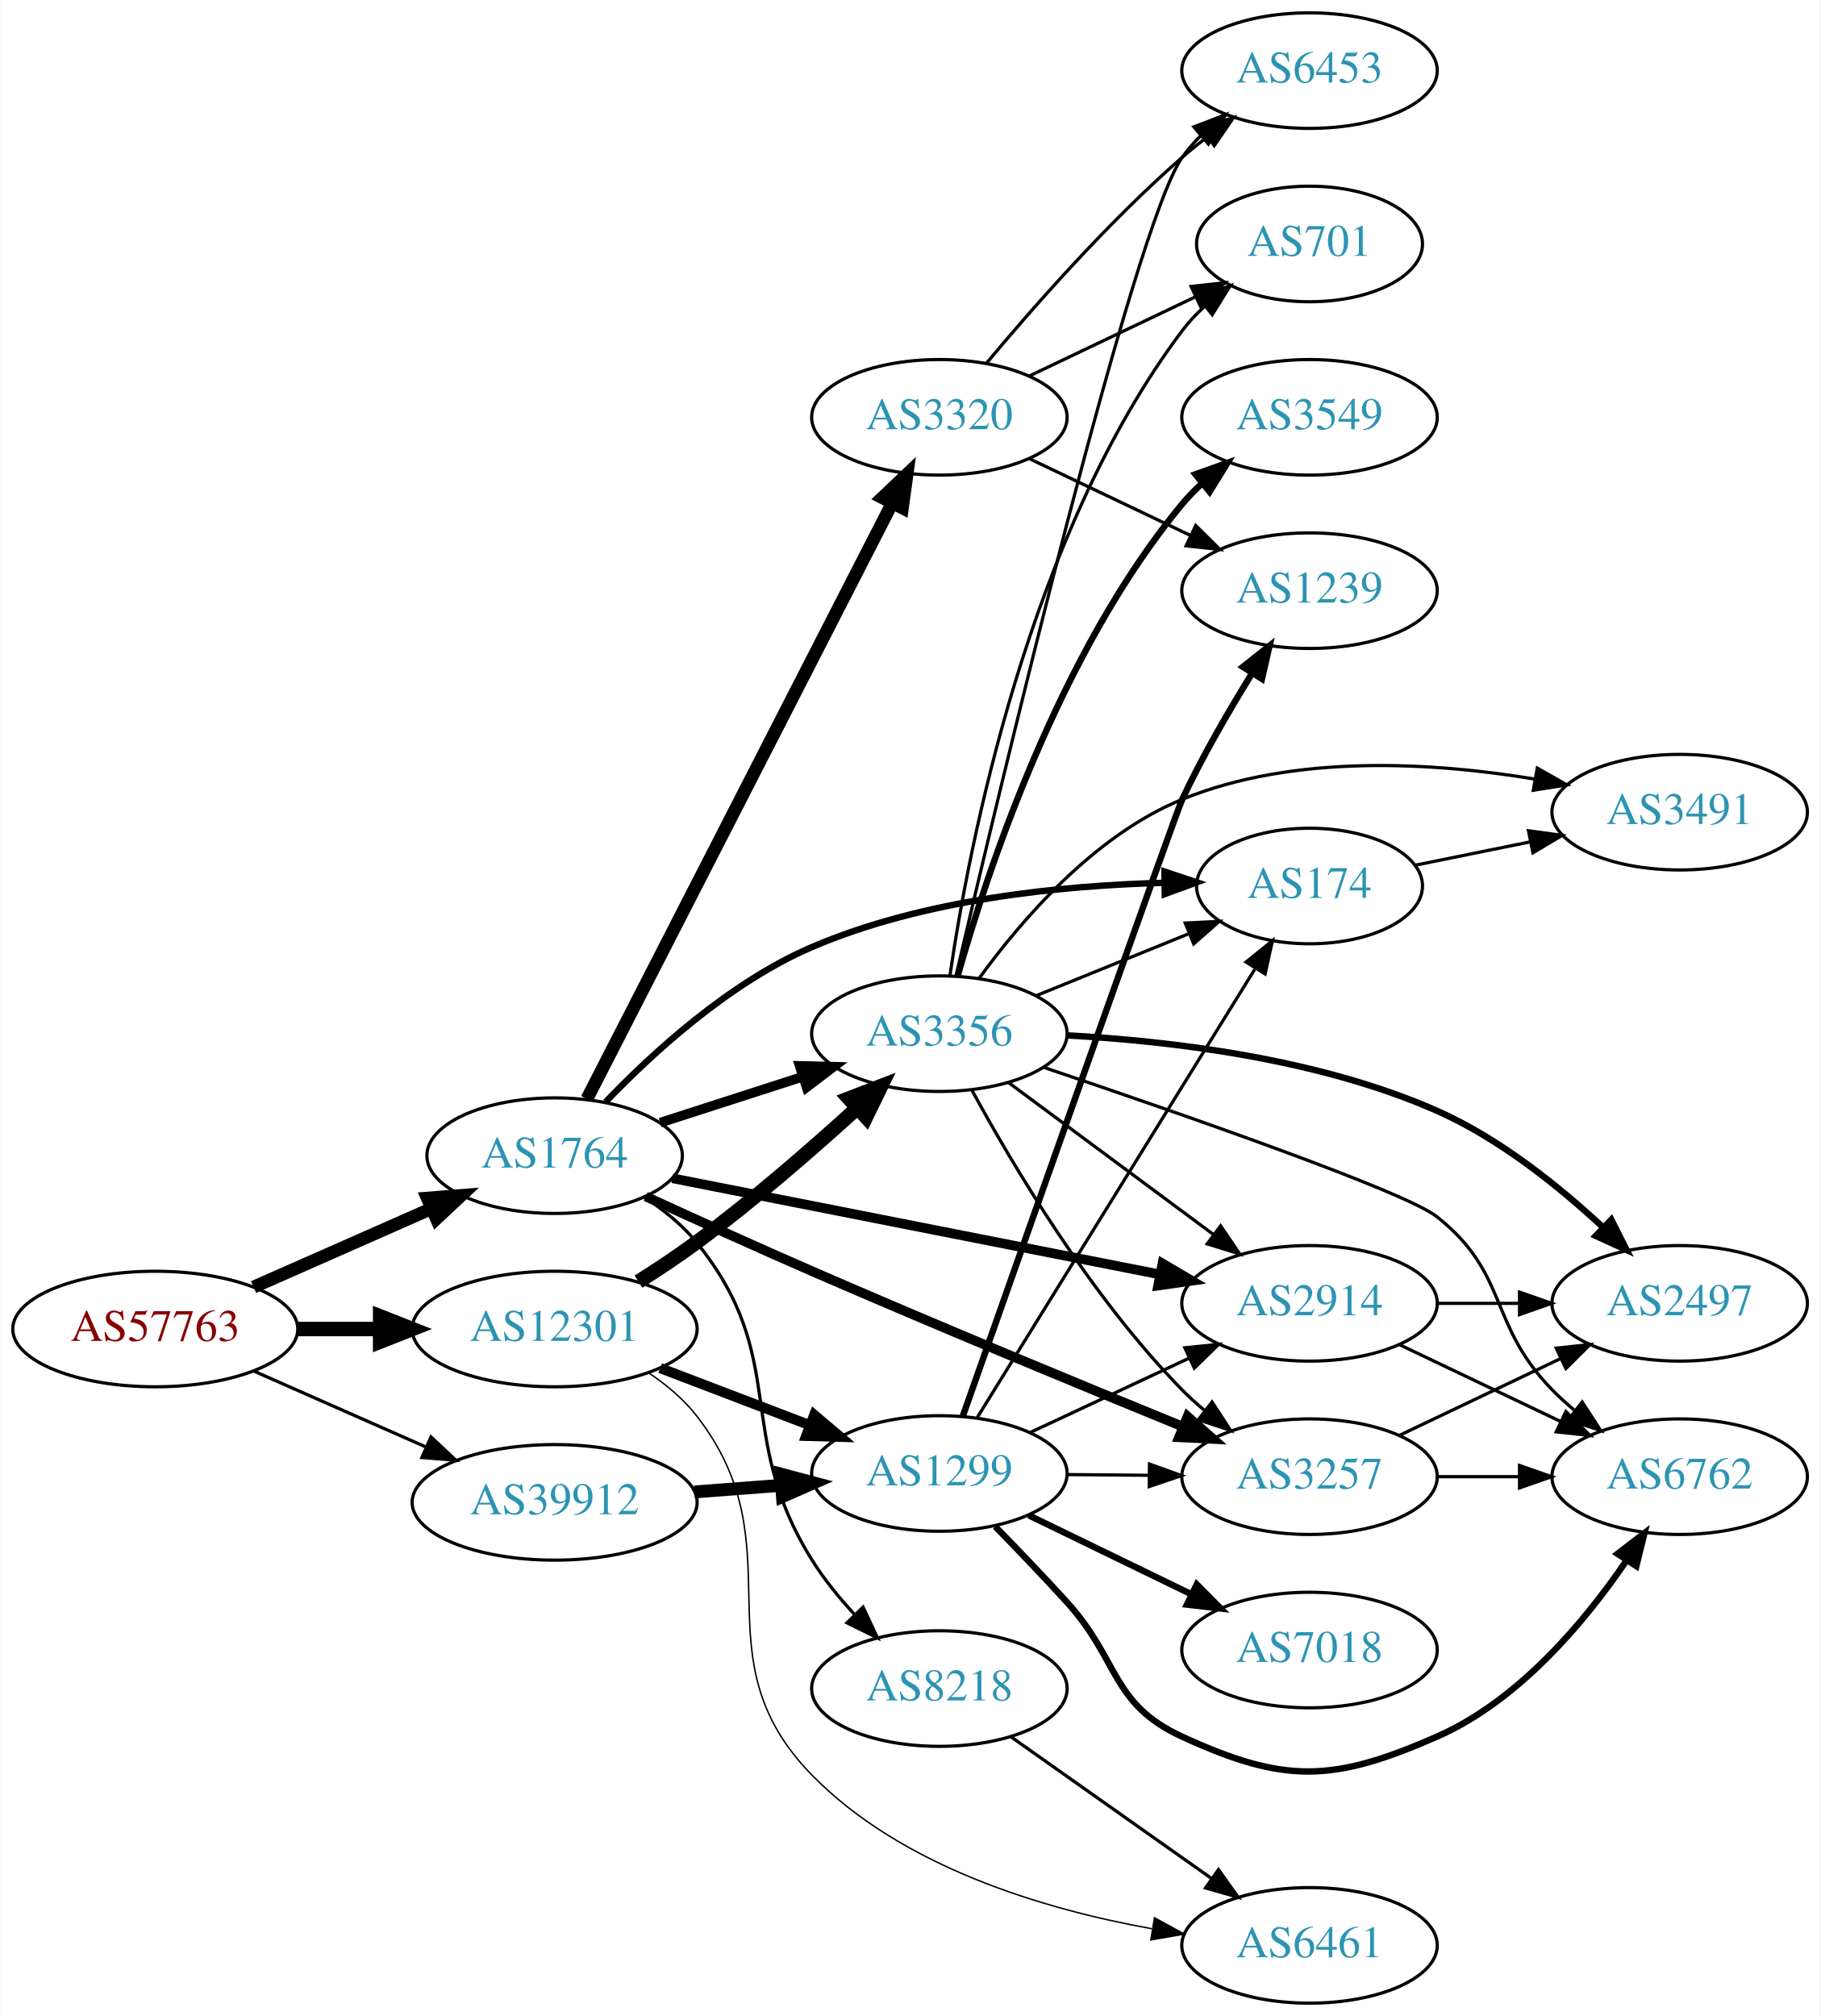
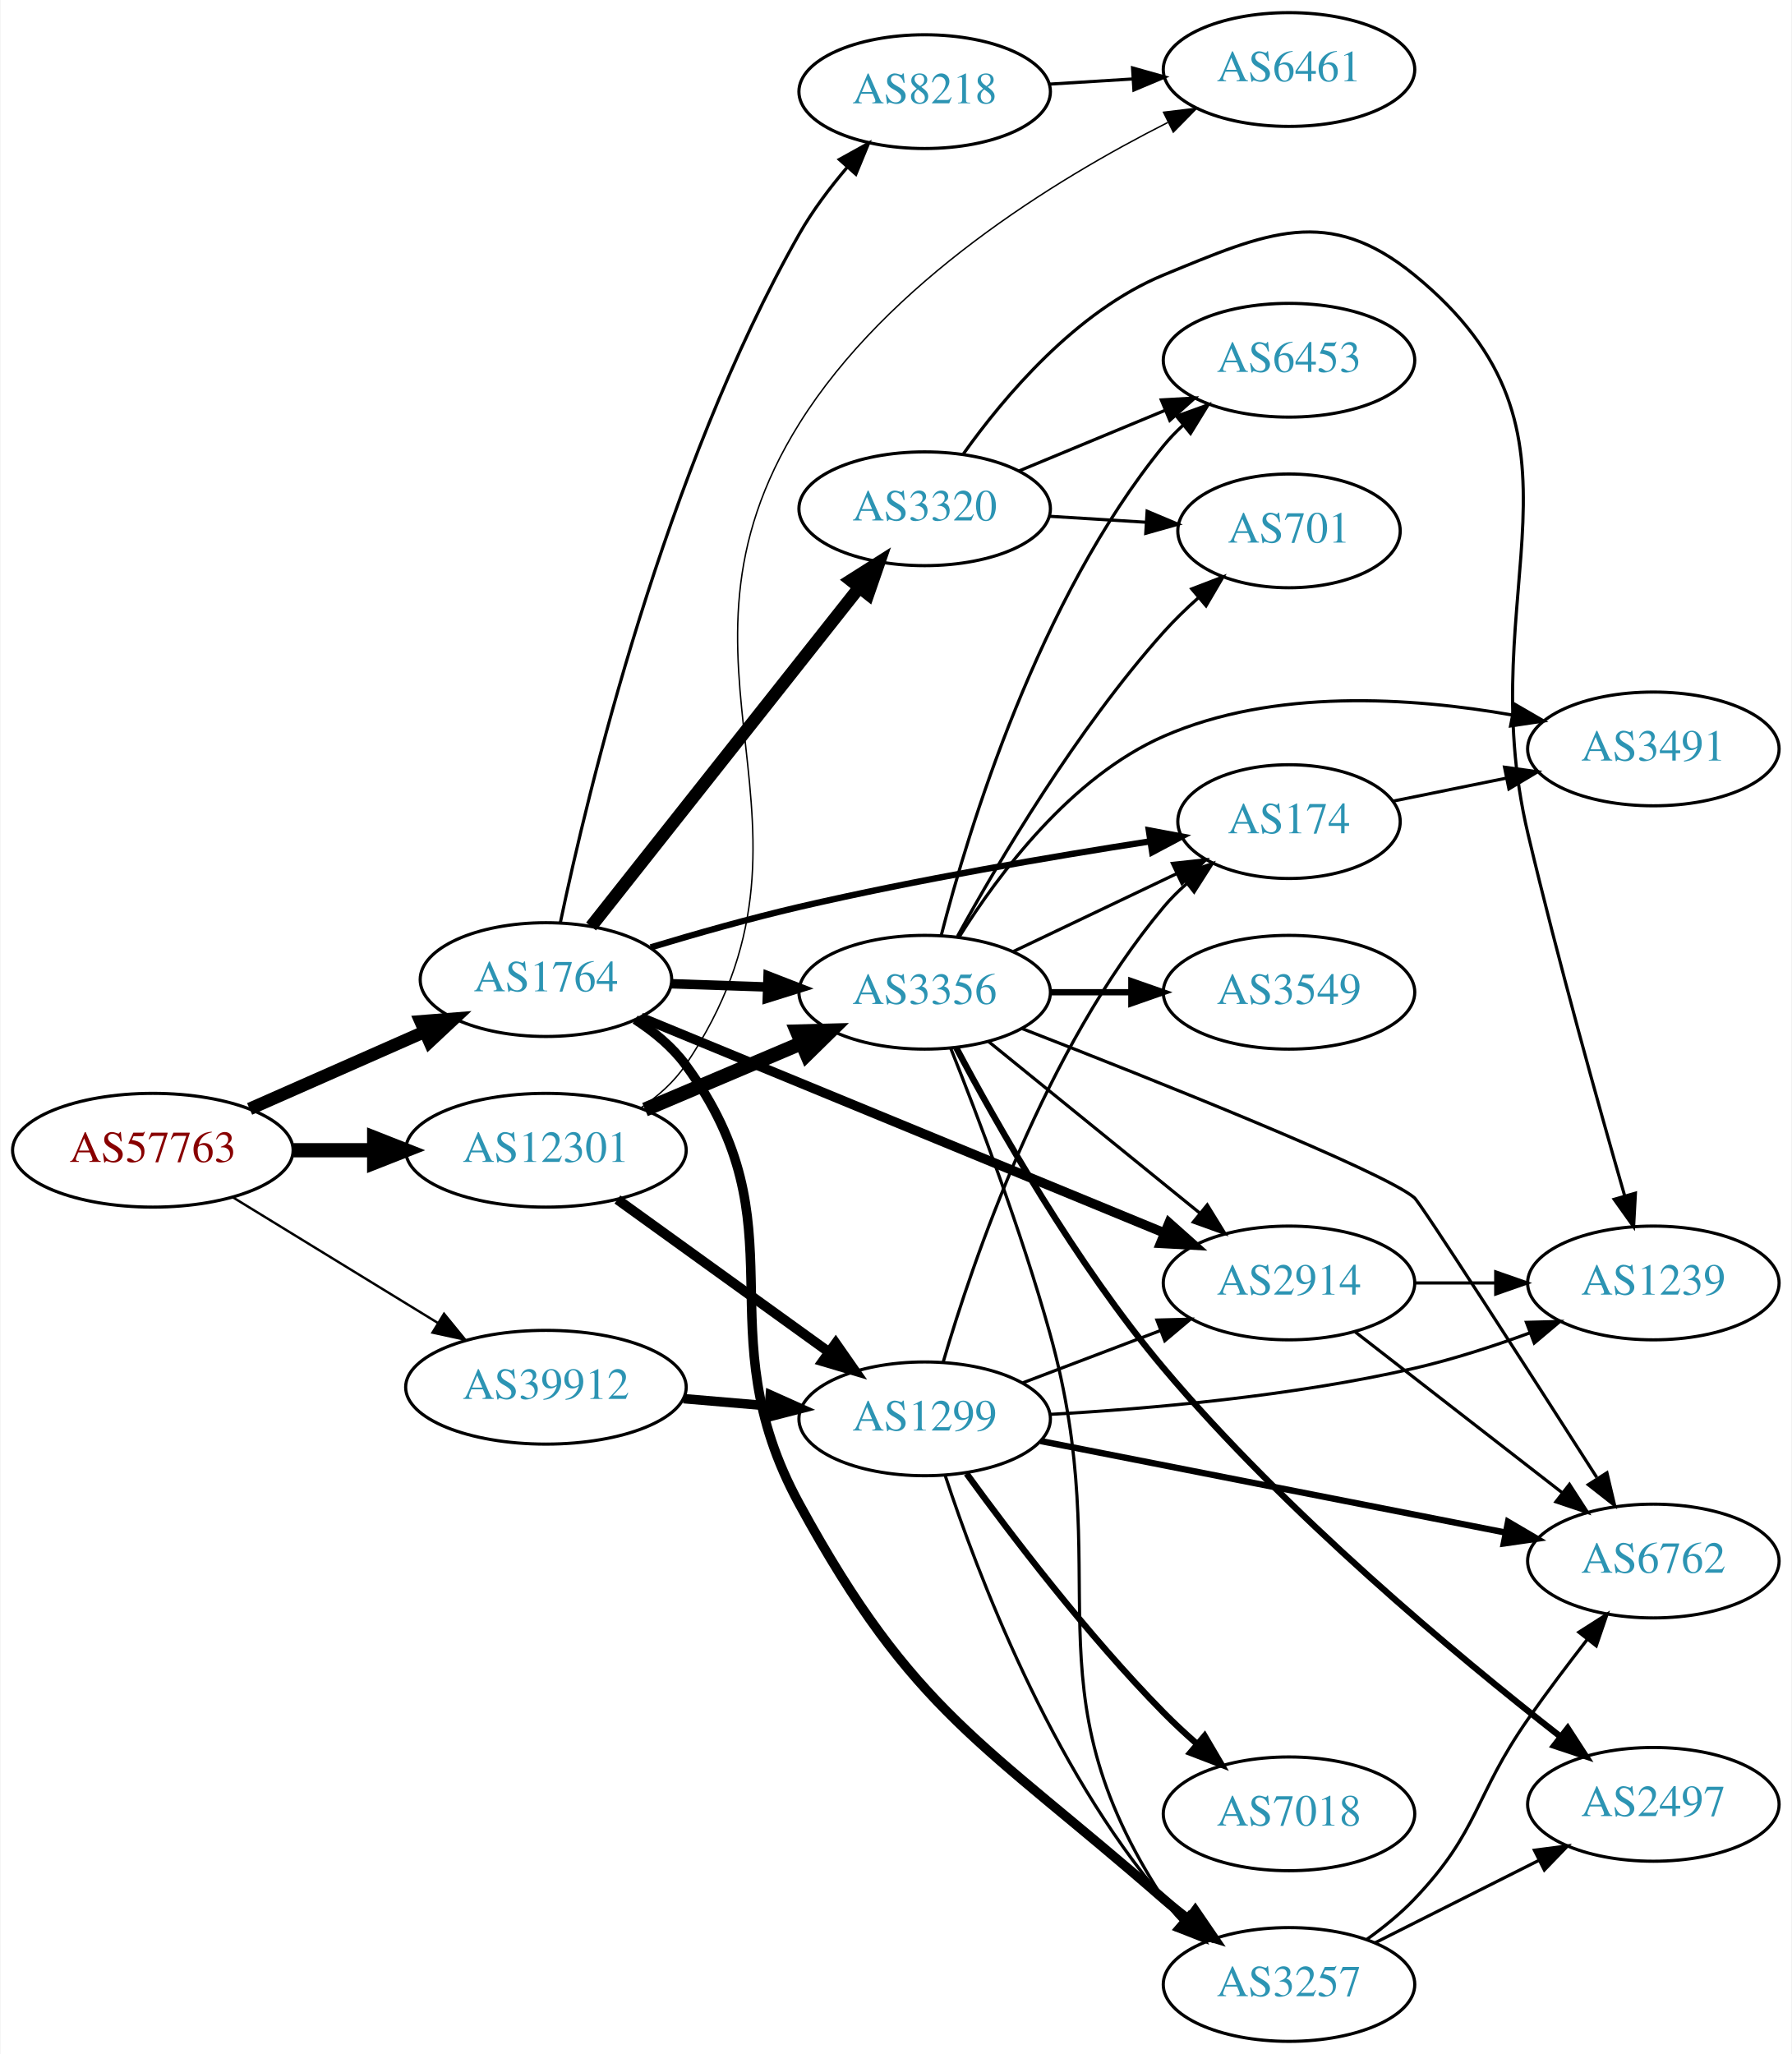
- <svg xmlns="http://www.w3.org/2000/svg" xmlns:xlink="http://www.w3.org/1999/xlink" width="567pt" height="628pt" viewBox="0.00 0.00 566.66 628.00">
-   <g id="graph0" class="graph" transform="scale(1 1) rotate(0) translate(4 624)">
-     <polygon fill="white" stroke="none" points="-4,4 -4,-624 562.663,-624 562.663,4 -4,4" />
+ <svg xmlns="http://www.w3.org/2000/svg" xmlns:xlink="http://www.w3.org/1999/xlink" width="567pt" height="650pt" viewBox="0.00 0.00 566.66 650.00">
+   <g id="graph0" class="graph" transform="scale(1 1) rotate(0) translate(4 646)">
+     <polygon fill="white" stroke="none" points="-4,4 -4,-646 562.663,-646 562.663,4 -4,4" />
    <g id="node1" class="node">
      <g id="a_node1">
        <a xlink:href="/asn/57763" xlink:title="AS57763 ~ SelfNet Internet Ges.m.b.H. [AT]">
-           <ellipse fill="#ffffff" stroke="black" cx="44.196" cy="-210" rx="44.393" ry="18" />
-           <text text-anchor="middle" x="44.196" y="-206.3" font-family="Times,serif" font-size="14.00" fill="#880000">AS57763</text>
+           <ellipse fill="#ffffff" stroke="black" cx="44.196" cy="-282" rx="44.393" ry="18" />
+           <text text-anchor="middle" x="44.196" y="-278.3" font-family="Times,serif" font-size="14.00" fill="#880000">AS57763</text>
        </a>
      </g>
    </g>
    <g id="node2" class="node">
      <g id="a_node2">
        <a xlink:href="/asn/1764" xlink:title="AS1764 ~ NEXTLAYER-AS [AT]">
-           <ellipse fill="#ffffff" stroke="black" cx="168.588" cy="-264" rx="39.794" ry="18" />
-           <text text-anchor="middle" x="168.588" y="-260.3" font-family="Times,serif" font-size="14.00" fill="#2c94b3">AS1764</text>
+           <ellipse fill="#ffffff" stroke="black" cx="168.588" cy="-336" rx="39.794" ry="18" />
+           <text text-anchor="middle" x="168.588" y="-332.3" font-family="Times,serif" font-size="14.00" fill="#2c94b3">AS1764</text>
        </a>
      </g>
    </g>
    <g id="edge1" class="edge">
-       <path fill="none" stroke="black" stroke-width="4" d="M74.824,-223.072C91.418,-230.393 112.278,-239.597 130.011,-247.421" />
-       <polygon fill="black" stroke="black" stroke-width="4" points="128.933,-250.77 139.495,-251.605 131.758,-244.366 128.933,-250.77" />
+       <path fill="none" stroke="black" stroke-width="4" d="M74.824,-295.072C91.418,-302.393 112.278,-311.597 130.011,-319.421" />
+       <polygon fill="black" stroke="black" stroke-width="4" points="128.933,-322.77 139.495,-323.605 131.758,-316.366 128.933,-322.77" />
    </g>
    <g id="node3" class="node">
      <g id="a_node3">
        <a xlink:href="/asn/12301" xlink:title="AS12301 ~ Invitech ICT Services Kft. [HU]">
-           <ellipse fill="#ffffff" stroke="black" cx="168.588" cy="-210" rx="44.393" ry="18" />
-           <text text-anchor="middle" x="168.588" y="-206.3" font-family="Times,serif" font-size="14.00" fill="#2c94b3">AS12301</text>
+           <ellipse fill="#ffffff" stroke="black" cx="168.588" cy="-282" rx="44.393" ry="18" />
+           <text text-anchor="middle" x="168.588" y="-278.3" font-family="Times,serif" font-size="14.00" fill="#2c94b3">AS12301</text>
        </a>
      </g>
    </g>
    <g id="edge2" class="edge">
-       <path fill="none" stroke="black" stroke-width="4.5" d="M88.692,-210C96.898,-210 105.569,-210 114.041,-210" />
-       <polygon fill="black" stroke="black" stroke-width="4.5" points="114.233,-213.938 124.233,-210 114.233,-206.063 114.233,-213.938" />
+       <path fill="none" stroke="black" stroke-width="4.5" d="M88.692,-282C96.898,-282 105.569,-282 114.041,-282" />
+       <polygon fill="black" stroke="black" stroke-width="4.5" points="114.233,-285.938 124.233,-282 114.233,-278.063 114.233,-285.938" />
    </g>
    <g id="node4" class="node">
      <g id="a_node4">
        <a xlink:href="/asn/39912" xlink:title="AS39912 ~ oja.at GmbH [AT]">
-           <ellipse fill="#ffffff" stroke="black" cx="168.588" cy="-156" rx="44.393" ry="18" />
-           <text text-anchor="middle" x="168.588" y="-152.3" font-family="Times,serif" font-size="14.00" fill="#2c94b3">AS39912</text>
+           <ellipse fill="#ffffff" stroke="black" cx="168.588" cy="-207" rx="44.393" ry="18" />
+           <text text-anchor="middle" x="168.588" y="-203.3" font-family="Times,serif" font-size="14.00" fill="#2c94b3">AS39912</text>
        </a>
      </g>
    </g>
    <g id="edge3" class="edge">
-       <path fill="none" stroke="black" d="M74.824,-196.928C90.941,-189.817 111.081,-180.931 128.473,-173.258" />
-       <polygon fill="black" stroke="black" points="130.073,-176.378 137.809,-169.139 127.247,-169.973 130.073,-176.378" />
+       <path fill="none" stroke="black" stroke-width="0.75" d="M69.377,-267.182C87.947,-255.803 113.8,-239.961 134.32,-227.386" />
+       <polygon fill="black" stroke="black" stroke-width="0.75" points="136.341,-230.253 143.039,-222.044 132.684,-224.284 136.341,-230.253" />
    </g>
    <g id="node5" class="node">
      <g id="a_node5">
-         <a xlink:href="/asn/3320" xlink:title="AS3320 ~ DTAG [DE]">
-           <ellipse fill="#ffffff" stroke="black" cx="288.431" cy="-494" rx="39.794" ry="18" />
-           <text text-anchor="middle" x="288.431" y="-490.3" font-family="Times,serif" font-size="14.00" fill="#2c94b3">AS3320</text>
+         <a xlink:href="/asn/2914" xlink:title="AS2914 ~ NTT America, Inc. [US]">
+           <ellipse fill="#ffffff" stroke="black" cx="403.724" cy="-240" rx="39.794" ry="18" />
+           <text text-anchor="middle" x="403.724" y="-236.3" font-family="Times,serif" font-size="14.00" fill="#2c94b3">AS2914</text>
        </a>
      </g>
    </g>
    <g id="edge4" class="edge">
-       <path fill="none" stroke="black" stroke-width="4" d="M178.639,-281.666C199.161,-321.719 249.329,-419.634 273.698,-467.196" />
-       <polygon fill="black" stroke="black" stroke-width="4" points="270.674,-468.97 278.349,-476.274 276.904,-465.778 270.674,-468.97" />
+       <path fill="none" stroke="black" stroke-width="3" d="M198.644,-324.036C240.466,-306.814 317.706,-275.009 364.231,-255.85" />
+       <polygon fill="black" stroke="black" stroke-width="3" points="365.755,-259.008 373.669,-251.964 363.09,-252.535 365.755,-259.008" />
    </g>
    <g id="node6" class="node">
      <g id="a_node6">
-         <a xlink:href="/asn/8218" xlink:title="AS8218 ~ legacy Neotelecoms [FR]">
-           <ellipse fill="#ffffff" stroke="black" cx="288.431" cy="-98" rx="39.794" ry="18" />
-           <text text-anchor="middle" x="288.431" y="-94.3" font-family="Times,serif" font-size="14.00" fill="#2c94b3">AS8218</text>
+         <a xlink:href="/asn/3257" xlink:title="AS3257 ~ GTT [DE]">
+           <ellipse fill="#ffffff" stroke="black" cx="403.724" cy="-18" rx="39.794" ry="18" />
+           <text text-anchor="middle" x="403.724" y="-14.3" font-family="Times,serif" font-size="14.00" fill="#2c94b3">AS3257</text>
        </a>
      </g>
    </g>
    <g id="edge5" class="edge">
-       <path fill="none" stroke="black" d="M196.454,-251.06C202.445,-247.198 208.333,-242.499 212.784,-237 242.241,-200.609 223.975,-177.705 248.784,-138 252.497,-132.058 257.21,-126.271 262.058,-121.028" />
-       <polygon fill="black" stroke="black" points="264.659,-123.374 269.157,-113.781 259.658,-118.476 264.659,-123.374" />
+       <path fill="none" stroke="black" stroke-width="3" d="M196.833,-323.352C202.813,-319.481 208.6,-314.705 212.784,-309 250.525,-257.54 218.233,-226.028 248.784,-170 284.967,-103.646 307.147,-94.71 364.077,-45 366.543,-42.847 369.182,-40.707 371.88,-38.63" />
+       <polygon fill="black" stroke="black" stroke-width="3" points="374.053,-41.376 380.034,-32.631 369.905,-35.737 374.053,-41.376" />
    </g>
    <g id="node7" class="node">
      <g id="a_node7">
-         <a xlink:href="/asn/3257" xlink:title="AS3257 ~ GTT [DE]">
-           <ellipse fill="#ffffff" stroke="black" cx="403.724" cy="-164" rx="39.794" ry="18" />
-           <text text-anchor="middle" x="403.724" y="-160.3" font-family="Times,serif" font-size="14.00" fill="#2c94b3">AS3257</text>
+         <a xlink:href="/asn/174" xlink:title="AS174 ~ Cogent Communications [US]">
+           <ellipse fill="#ffffff" stroke="black" cx="403.724" cy="-386" rx="35.194" ry="18" />
+           <text text-anchor="middle" x="403.724" y="-382.3" font-family="Times,serif" font-size="14.00" fill="#2c94b3">AS174</text>
        </a>
      </g>
    </g>
    <g id="edge6" class="edge">
-       <path fill="none" stroke="black" stroke-width="3" d="M196.979,-251.283C212.185,-244.291 231.472,-235.531 248.784,-228 287.821,-211.018 332.816,-192.424 364.037,-179.675" />
-       <polygon fill="black" stroke="black" stroke-width="3" points="365.726,-182.767 373.665,-175.751 363.083,-176.285 365.726,-182.767" />
+       <path fill="none" stroke="black" stroke-width="2" d="M201.745,-346.203C216.053,-350.518 233.164,-355.373 248.784,-359 285.947,-367.628 328.725,-374.924 359.74,-379.747" />
+       <polygon fill="black" stroke="black" stroke-width="2" points="359.367,-383.231 369.782,-381.287 360.428,-376.312 359.367,-383.231" />
    </g>
    <g id="node8" class="node">
      <g id="a_node8">
-         <a xlink:href="/asn/2914" xlink:title="AS2914 ~ NTT America, Inc. [US]">
-           <ellipse fill="#ffffff" stroke="black" cx="403.724" cy="-218" rx="39.794" ry="18" />
-           <text text-anchor="middle" x="403.724" y="-214.3" font-family="Times,serif" font-size="14.00" fill="#2c94b3">AS2914</text>
+         <a xlink:href="/asn/3320" xlink:title="AS3320 ~ DTAG [DE]">
+           <ellipse fill="#ffffff" stroke="black" cx="288.431" cy="-485" rx="39.794" ry="18" />
+           <text text-anchor="middle" x="288.431" y="-481.3" font-family="Times,serif" font-size="14.00" fill="#2c94b3">AS3320</text>
        </a>
      </g>
    </g>
    <g id="edge7" class="edge">
-       <path fill="none" stroke="black" stroke-width="3" d="M205.25,-256.964C245.958,-248.931 312.642,-235.774 357.103,-227.001" />
-       <polygon fill="black" stroke="black" stroke-width="3" points="357.932,-230.405 367.066,-225.036 356.577,-223.538 357.932,-230.405" />
+       <path fill="none" stroke="black" stroke-width="4" d="M182.877,-352.803C203.565,-378.96 243.59,-429.568 267.67,-460.014" />
+       <polygon fill="black" stroke="black" stroke-width="4" points="265.061,-462.358 274.01,-468.03 270.551,-458.016 265.061,-462.358" />
    </g>
    <g id="node9" class="node">
      <g id="a_node9">
        <a xlink:href="/asn/3356" xlink:title="AS3356 ~ Level 3 Parent, LLC [US]">
-           <ellipse fill="#ffffff" stroke="black" cx="288.431" cy="-302" rx="39.794" ry="18" />
-           <text text-anchor="middle" x="288.431" y="-298.3" font-family="Times,serif" font-size="14.00" fill="#2c94b3">AS3356</text>
+           <ellipse fill="#ffffff" stroke="black" cx="288.431" cy="-332" rx="39.794" ry="18" />
+           <text text-anchor="middle" x="288.431" y="-328.3" font-family="Times,serif" font-size="14.00" fill="#2c94b3">AS3356</text>
        </a>
      </g>
    </g>
    <g id="edge8" class="edge">
-       <path fill="none" stroke="black" stroke-width="3" d="M201.478,-274.283C215.102,-278.677 231.188,-283.864 245.737,-288.555" />
-       <polygon fill="black" stroke="black" stroke-width="3" points="244.924,-291.97 255.515,-291.708 247.072,-285.308 244.924,-291.97" />
+       <path fill="none" stroke="black" stroke-width="3" d="M208.174,-334.69C217.941,-334.359 228.557,-333.998 238.752,-333.652" />
+       <polygon fill="black" stroke="black" stroke-width="3" points="238.883,-337.15 248.758,-333.313 238.645,-330.154 238.883,-337.15" />
    </g>
    <g id="node10" class="node">
      <g id="a_node10">
-         <a xlink:href="/asn/174" xlink:title="AS174 ~ Cogent Communications [US]">
-           <ellipse fill="#ffffff" stroke="black" cx="403.724" cy="-348" rx="35.194" ry="18" />
-           <text text-anchor="middle" x="403.724" y="-344.3" font-family="Times,serif" font-size="14.00" fill="#2c94b3">AS174</text>
+         <a xlink:href="/asn/8218" xlink:title="AS8218 ~ legacy Neotelecoms [FR]">
+           <ellipse fill="#ffffff" stroke="black" cx="288.431" cy="-617" rx="39.794" ry="18" />
+           <text text-anchor="middle" x="288.431" y="-613.3" font-family="Times,serif" font-size="14.00" fill="#2c94b3">AS8218</text>
        </a>
      </g>
    </g>
    <g id="edge9" class="edge">
-       <path fill="none" stroke="black" stroke-width="2" d="M184.444,-280.707C199.146,-296.041 223.118,-317.996 248.784,-329 283.584,-343.92 326.595,-348.182 358.299,-348.993" />
-       <polygon fill="black" stroke="black" stroke-width="2" points="358.539,-352.497 368.59,-349.146 358.643,-345.498 358.539,-352.497" />
+       <path fill="none" stroke="black" d="M173.17,-354.15C181.766,-395.078 206.086,-496.847 248.784,-572 252.934,-579.303 258.362,-586.52 263.833,-592.965" />
+       <polygon fill="black" stroke="black" points="261.427,-595.526 270.693,-600.664 266.653,-590.87 261.427,-595.526" />
    </g>
    <g id="edge28" class="edge">
-       <path fill="none" stroke="black" stroke-width="4.5" d="M194.704,-224.766C200.749,-228.573 207.099,-232.789 212.784,-237 230.261,-249.945 248.702,-265.978 262.882,-278.881" />
-       <polygon fill="black" stroke="black" stroke-width="4.5" points="260.261,-281.82 270.289,-285.688 265.59,-276.022 260.261,-281.82" />
-     </g>
-     <g id="node14" class="node">
-       <g id="a_node14">
+       <path fill="none" stroke="black" stroke-width="4.5" d="M199.936,-294.876C214.958,-301.25 233.249,-309.011 249.217,-315.786" />
+       <polygon fill="black" stroke="black" stroke-width="4.5" points="248.064,-319.574 258.808,-319.856 251.14,-312.325 248.064,-319.574" />
+     </g>
+     <g id="node18" class="node">
+       <g id="a_node18">
        <a xlink:href="/asn/6461" xlink:title="AS6461 ~ Zayo Bandwidth [US]">
-           <ellipse fill="#ffffff" stroke="black" cx="403.724" cy="-18" rx="39.794" ry="18" />
-           <text text-anchor="middle" x="403.724" y="-14.3" font-family="Times,serif" font-size="14.00" fill="#2c94b3">AS6461</text>
-         </a>
-       </g>
-     </g>
-     <g id="edge29" class="edge">
-       <path fill="none" stroke="black" stroke-width="0.45" d="M197.946,-196.294C203.458,-192.598 208.764,-188.164 212.784,-183 244.907,-141.745 212.195,-108.35 248.784,-71 276.748,-42.455 320.774,-29.274 354.593,-23.193" />
-       <polygon fill="black" stroke="black" stroke-width="0.45" points="355.433,-26.602 364.732,-21.525 354.296,-19.695 355.433,-26.602" />
+           <ellipse fill="#ffffff" stroke="black" cx="403.724" cy="-624" rx="39.794" ry="18" />
+           <text text-anchor="middle" x="403.724" y="-620.3" font-family="Times,serif" font-size="14.00" fill="#2c94b3">AS6461</text>
+         </a>
+       </g>
+     </g>
+     <g id="edge30" class="edge">
+       <path fill="none" stroke="black" stroke-width="0.45" d="M198.49,-295.312C203.968,-299.032 209.122,-303.576 212.784,-309 264.055,-384.943 200.216,-434.301 248.784,-512 276.686,-556.636 329.453,-589.083 365.347,-607.23" />
+       <polygon fill="black" stroke="black" stroke-width="0.45" points="364.018,-610.477 374.536,-611.751 367.108,-604.196 364.018,-610.477" />
    </g>
    <g id="node19" class="node">
      <g id="a_node19">
        <a xlink:href="/asn/1299" xlink:title="AS1299 ~ Telia Carrier [EU]">
-           <ellipse fill="#ffffff" stroke="black" cx="288.431" cy="-165" rx="39.794" ry="18" />
-           <text text-anchor="middle" x="288.431" y="-161.3" font-family="Times,serif" font-size="14.00" fill="#2c94b3">AS1299</text>
-         </a>
-       </g>
-     </g>
-     <g id="edge30" class="edge">
-       <path fill="none" stroke="black" stroke-width="3.15" d="M201.478,-197.822C215.792,-192.356 232.824,-185.852 247.936,-180.082" />
-       <polygon fill="black" stroke="black" stroke-width="3.15" points="249.448,-183.251 257.542,-176.414 246.951,-176.711 249.448,-183.251" />
+           <ellipse fill="#ffffff" stroke="black" cx="288.431" cy="-197" rx="39.794" ry="18" />
+           <text text-anchor="middle" x="288.431" y="-193.3" font-family="Times,serif" font-size="14.00" fill="#2c94b3">AS1299</text>
+         </a>
+       </g>
+     </g>
+     <g id="edge29" class="edge">
+       <path fill="none" stroke="black" stroke-width="3.15" d="M191.202,-266.41C210.007,-252.846 237.424,-233.07 258.187,-218.094" />
+       <polygon fill="black" stroke="black" stroke-width="3.15" points="260.287,-220.894 266.35,-212.205 256.192,-215.217 260.287,-220.894" />
    </g>
    <g id="edge37" class="edge">
-       <path fill="none" stroke="black" stroke-width="4" d="M212.132,-159.249C220.851,-159.915 230.089,-160.621 238.998,-161.301" />
-       <polygon fill="black" stroke="black" stroke-width="4" points="239.015,-164.812 249.252,-162.084 239.548,-157.833 239.015,-164.812" />
+       <path fill="none" stroke="black" stroke-width="3" d="M212.132,-203.39C220.851,-202.65 230.089,-201.866 238.998,-201.11" />
+       <polygon fill="black" stroke="black" stroke-width="3" points="239.584,-204.573 249.252,-200.24 238.992,-197.598 239.584,-204.573" />
    </g>
    <g id="node11" class="node">
      <g id="a_node11">
-         <a xlink:href="/asn/6453" xlink:title="AS6453 ~ TATA COMMUNICATIONS (AMERICA) INC [US]">
-           <ellipse fill="#ffffff" stroke="black" cx="403.724" cy="-602" rx="39.794" ry="18" />
-           <text text-anchor="middle" x="403.724" y="-598.3" font-family="Times,serif" font-size="14.00" fill="#2c94b3">AS6453</text>
+         <a xlink:href="/asn/6762" xlink:title="AS6762 ~ TELECOM ITALIA SPARKLE S.p.A. [IT]">
+           <ellipse fill="#ffffff" stroke="black" cx="519.017" cy="-152" rx="39.794" ry="18" />
+           <text text-anchor="middle" x="519.017" y="-148.3" font-family="Times,serif" font-size="14.00" fill="#2c94b3">AS6762</text>
        </a>
      </g>
    </g>
    <g id="edge10" class="edge">
-       <path fill="none" stroke="black" d="M303.061,-510.817C317.343,-527.929 340.89,-554.745 364.077,-575 366.543,-577.154 369.182,-579.294 371.879,-581.372" />
-       <polygon fill="black" stroke="black" points="369.904,-584.264 380.033,-587.37 374.052,-578.625 369.904,-584.264" />
+       <path fill="none" stroke="black" d="M424.717,-224.47C442.919,-210.332 469.967,-189.323 490.26,-173.56" />
+       <polygon fill="black" stroke="black" points="492.472,-176.273 498.223,-167.375 488.178,-170.745 492.472,-176.273" />
    </g>
    <g id="node12" class="node">
      <g id="a_node12">
        <a xlink:href="/asn/1239" xlink:title="AS1239 ~ Sprint [US]">
-           <ellipse fill="#ffffff" stroke="black" cx="403.724" cy="-440" rx="39.794" ry="18" />
-           <text text-anchor="middle" x="403.724" y="-436.3" font-family="Times,serif" font-size="14.00" fill="#2c94b3">AS1239</text>
+           <ellipse fill="#ffffff" stroke="black" cx="519.017" cy="-240" rx="39.794" ry="18" />
+           <text text-anchor="middle" x="519.017" y="-236.3" font-family="Times,serif" font-size="14.00" fill="#2c94b3">AS1239</text>
        </a>
      </g>
    </g>
    <g id="edge11" class="edge">
-       <path fill="none" stroke="black" d="M316.567,-481.066C331.561,-473.919 350.382,-464.948 366.605,-457.215" />
-       <polygon fill="black" stroke="black" points="368.288,-460.291 375.809,-452.829 365.276,-453.972 368.288,-460.291" />
+       <path fill="none" stroke="black" d="M443.396,-240C451.599,-240 460.363,-240 468.895,-240" />
+       <polygon fill="black" stroke="black" points="469.134,-243.5 479.134,-240 469.134,-236.5 469.134,-243.5" />
+     </g>
+     <g id="edge12" class="edge">
+       <path fill="none" stroke="black" d="M428.4,-32.31C433.653,-36.072 438.962,-40.382 443.37,-45 464.059,-66.674 462.189,-77.452 479.37,-102 485.253,-110.406 491.995,-119.342 498.184,-127.3" />
+       <polygon fill="black" stroke="black" points="495.442,-129.476 504.373,-135.176 500.946,-125.15 495.442,-129.476" />
    </g>
    <g id="node13" class="node">
      <g id="a_node13">
+         <a xlink:href="/asn/2497" xlink:title="AS2497 ~ Internet Initiative Japan Inc. [JP]">
+           <ellipse fill="#ffffff" stroke="black" cx="519.017" cy="-75" rx="39.794" ry="18" />
+           <text text-anchor="middle" x="519.017" y="-71.3" font-family="Times,serif" font-size="14.00" fill="#2c94b3">AS2497</text>
+         </a>
+       </g>
+     </g>
+     <g id="edge13" class="edge">
+       <path fill="none" stroke="black" d="M431,-31.22C446.443,-38.99 466.162,-48.911 482.922,-57.343" />
+       <polygon fill="black" stroke="black" points="481.377,-60.484 491.883,-61.852 484.523,-54.23 481.377,-60.484" />
+     </g>
+     <g id="node14" class="node">
+       <g id="a_node14">
+         <a xlink:href="/asn/3491" xlink:title="AS3491 ~ PCCW Global, Inc. [US]">
+           <ellipse fill="#ffffff" stroke="black" cx="519.017" cy="-409" rx="39.794" ry="18" />
+           <text text-anchor="middle" x="519.017" y="-405.3" font-family="Times,serif" font-size="14.00" fill="#2c94b3">AS3491</text>
+         </a>
+       </g>
+     </g>
+     <g id="edge14" class="edge">
+       <path fill="none" stroke="black" d="M436.584,-392.468C447.73,-394.731 460.472,-397.318 472.514,-399.762" />
+       <polygon fill="black" stroke="black" points="471.918,-403.213 482.414,-401.772 473.311,-396.353 471.918,-403.213" />
+     </g>
+     <g id="edge15" class="edge">
+       <path fill="none" stroke="black" d="M300.701,-502.388C313.552,-520.442 336.403,-547.608 364.077,-559 396.665,-572.415 416.08,-581.298 443.37,-559 505.535,-508.206 460.82,-460.105 479.37,-382 488.888,-341.928 501.743,-296.017 509.959,-267.509" />
+       <polygon fill="black" stroke="black" points="513.34,-268.416 512.761,-257.837 506.616,-266.468 513.34,-268.416" />
+     </g>
+     <g id="node15" class="node">
+       <g id="a_node15">
        <a xlink:href="/asn/701" xlink:title="AS701 ~ UUNET [US]">
-           <ellipse fill="#ffffff" stroke="black" cx="403.724" cy="-548" rx="35.194" ry="18" />
-           <text text-anchor="middle" x="403.724" y="-544.3" font-family="Times,serif" font-size="14.00" fill="#2c94b3">AS701</text>
-         </a>
-       </g>
-     </g>
-     <g id="edge12" class="edge">
-       <path fill="none" stroke="black" d="M316.567,-506.934C331.999,-514.29 351.485,-523.577 368.02,-531.459" />
-       <polygon fill="black" stroke="black" points="366.828,-534.768 377.361,-535.911 369.84,-528.449 366.828,-534.768" />
-     </g>
-     <g id="edge13" class="edge">
-       <path fill="none" stroke="black" d="M310.74,-82.953C328.384,-70.494 353.644,-52.657 373.23,-38.826" />
-       <polygon fill="black" stroke="black" points="375.36,-41.607 381.51,-32.98 371.322,-35.889 375.36,-41.607" />
+           <ellipse fill="#ffffff" stroke="black" cx="403.724" cy="-478" rx="35.194" ry="18" />
+           <text text-anchor="middle" x="403.724" y="-474.3" font-family="Times,serif" font-size="14.00" fill="#2c94b3">AS701</text>
+         </a>
+       </g>
+     </g>
+     <g id="edge16" class="edge">
+       <path fill="none" stroke="black" d="M327.787,-482.63C337.601,-482.024 348.236,-481.367 358.327,-480.743" />
+       <polygon fill="black" stroke="black" points="358.823,-484.219 368.588,-480.109 358.391,-477.233 358.823,-484.219" />
    </g>
    <g id="node16" class="node">
      <g id="a_node16">
-         <a xlink:href="/asn/2497" xlink:title="AS2497 ~ Internet Initiative Japan Inc. [JP]">
-           <ellipse fill="#ffffff" stroke="black" cx="519.017" cy="-218" rx="39.794" ry="18" />
-           <text text-anchor="middle" x="519.017" y="-214.3" font-family="Times,serif" font-size="14.00" fill="#2c94b3">AS2497</text>
-         </a>
-       </g>
+         <a xlink:href="/asn/6453" xlink:title="AS6453 ~ TATA COMMUNICATIONS (AMERICA) INC [US]">
+           <ellipse fill="#ffffff" stroke="black" cx="403.724" cy="-532" rx="39.794" ry="18" />
+           <text text-anchor="middle" x="403.724" y="-528.3" font-family="Times,serif" font-size="14.00" fill="#2c94b3">AS6453</text>
+         </a>
+       </g>
+     </g>
+     <g id="edge17" class="edge">
+       <path fill="none" stroke="black" d="M318.313,-496.982C332.295,-502.782 349.276,-509.827 364.331,-516.072" />
+       <polygon fill="black" stroke="black" points="363.317,-519.441 373.895,-520.04 365.999,-512.975 363.317,-519.441" />
+     </g>
+     <g id="edge26" class="edge">
+       <path fill="none" stroke="black" d="M308.649,-316.393C327.041,-301.458 354.961,-278.786 375.611,-262.017" />
+       <polygon fill="black" stroke="black" points="377.854,-264.704 383.411,-255.683 373.442,-259.27 377.854,-264.704" />
+     </g>
+     <g id="edge22" class="edge">
+       <path fill="none" stroke="black" d="M296.665,-314.293C305.11,-293.107 319.066,-256.426 328.077,-224 349.805,-145.814 319.624,-112.89 364.077,-45 365.675,-42.561 367.576,-40.277 369.665,-38.154" />
+       <polygon fill="black" stroke="black" points="372.033,-40.733 377.327,-31.556 367.466,-35.429 372.033,-40.733" />
+     </g>
+     <g id="edge25" class="edge">
+       <path fill="none" stroke="black" d="M316.567,-344.934C331.999,-352.29 351.485,-361.577 368.02,-369.459" />
+       <polygon fill="black" stroke="black" points="366.828,-372.768 377.361,-373.911 369.84,-366.449 366.828,-372.768" />
+     </g>
+     <g id="edge20" class="edge">
+       <path fill="none" stroke="black" d="M319.083,-320.567C360.922,-304.272 433.335,-275.406 443.37,-267 445.372,-265.323 479.711,-211.899 501.109,-178.465" />
+       <polygon fill="black" stroke="black" points="504.324,-179.935 506.764,-169.625 498.427,-176.163 504.324,-179.935" />
+     </g>
+     <g id="edge19" class="edge">
+       <path fill="none" stroke="black" stroke-width="2" d="M298.424,-314.429C311.228,-290.262 336.266,-246.013 364.077,-213 402.818,-167.013 456.779,-122.116 489.449,-96.576" />
+       <polygon fill="black" stroke="black" stroke-width="2" points="491.91,-99.097 497.671,-90.206 487.623,-93.564 491.91,-99.097" />
    </g>
    <g id="edge23" class="edge">
-       <path fill="none" stroke="black" d="M431.86,-176.934C446.854,-184.081 465.675,-193.052 481.898,-200.785" />
-       <polygon fill="black" stroke="black" points="480.569,-204.028 491.102,-205.171 483.581,-197.709 480.569,-204.028" />
+       <path fill="none" stroke="black" d="M299.397,-349.562C311.7,-369.249 334.653,-400.103 364.077,-413 398.876,-428.253 442.481,-425.338 474.39,-419.726" />
+       <polygon fill="black" stroke="black" points="475.148,-423.144 484.313,-417.828 473.833,-416.269 475.148,-423.144" />
+     </g>
+     <g id="edge24" class="edge">
+       <path fill="none" stroke="black" d="M298.834,-349.747C311.734,-373.196 336.485,-415.135 364.077,-446 367.386,-449.702 371.138,-453.341 374.971,-456.763" />
+       <polygon fill="black" stroke="black" points="372.945,-459.635 382.837,-463.431 377.472,-454.295 372.945,-459.635" />
+     </g>
+     <g id="edge21" class="edge">
+       <path fill="none" stroke="black" d="M293.652,-349.905C302.241,-383.352 324.382,-456.329 364.077,-505 365.92,-507.26 367.999,-509.413 370.211,-511.446" />
+       <polygon fill="black" stroke="black" points="368.14,-514.274 378.104,-517.875 372.561,-508.846 368.14,-514.274" />
    </g>
    <g id="node17" class="node">
      <g id="a_node17">
-         <a xlink:href="/asn/6762" xlink:title="AS6762 ~ TELECOM ITALIA SPARKLE S.p.A. [IT]">
-           <ellipse fill="#ffffff" stroke="black" cx="519.017" cy="-164" rx="39.794" ry="18" />
-           <text text-anchor="middle" x="519.017" y="-160.3" font-family="Times,serif" font-size="14.00" fill="#2c94b3">AS6762</text>
-         </a>
-       </g>
-     </g>
-     <g id="edge24" class="edge">
-       <path fill="none" stroke="black" d="M443.396,-164C451.599,-164 460.363,-164 468.895,-164" />
-       <polygon fill="black" stroke="black" points="469.134,-167.5 479.134,-164 469.134,-160.5 469.134,-167.5" />
-     </g>
-     <g id="edge25" class="edge">
-       <path fill="none" stroke="black" d="M443.396,-218C451.599,-218 460.363,-218 468.895,-218" />
-       <polygon fill="black" stroke="black" points="469.134,-221.5 479.134,-218 469.134,-214.5 469.134,-221.5" />
-     </g>
-     <g id="edge26" class="edge">
-       <path fill="none" stroke="black" d="M431.86,-205.066C446.854,-197.919 465.675,-188.948 481.898,-181.215" />
-       <polygon fill="black" stroke="black" points="483.581,-184.291 491.102,-176.829 480.569,-177.972 483.581,-184.291" />
-     </g>
-     <g id="edge21" class="edge">
-       <path fill="none" stroke="black" d="M298.567,-284.402C311.172,-261.217 335.597,-219.992 364.077,-191 366.174,-188.865 368.461,-186.789 370.84,-184.799" />
-       <polygon fill="black" stroke="black" points="373.357,-187.278 379.143,-178.403 369.085,-181.733 373.357,-187.278" />
-     </g>
-     <g id="edge20" class="edge">
-       <path fill="none" stroke="black" d="M309.947,-286.788C327.802,-273.55 353.875,-254.219 373.837,-239.417" />
-       <polygon fill="black" stroke="black" points="376.029,-242.15 381.977,-233.382 371.86,-236.527 376.029,-242.15" />
-     </g>
-     <g id="edge16" class="edge">
-       <path fill="none" stroke="black" d="M318.607,-313.846C333.02,-319.698 350.564,-326.822 365.893,-333.046" />
-       <polygon fill="black" stroke="black" points="365.01,-336.465 375.592,-336.984 367.643,-329.979 365.01,-336.465" />
-     </g>
-     <g id="edge17" class="edge">
-       <path fill="none" stroke="black" d="M293.576,-319.898C306.946,-377.18 348.933,-553.513 364.077,-575 365.757,-577.383 367.718,-579.626 369.849,-581.722" />
-       <polygon fill="black" stroke="black" points="367.692,-584.482 377.588,-588.267 372.213,-579.137 367.692,-584.482" />
-     </g>
-     <g id="edge19" class="edge">
-       <path fill="none" stroke="black" d="M291.74,-320.234C297.578,-360.216 316.036,-457.111 364.077,-521 366.094,-523.682 368.456,-526.198 371.001,-528.531" />
-       <polygon fill="black" stroke="black" points="369.033,-531.44 379.023,-534.97 373.415,-525.981 369.033,-531.44" />
-     </g>
-     <g id="node15" class="node">
-       <g id="a_node15">
        <a xlink:href="/asn/3549" xlink:title="AS3549 ~ Level 3 Parent, LLC [US]">
-           <ellipse fill="#ffffff" stroke="black" cx="403.724" cy="-494" rx="39.794" ry="18" />
-           <text text-anchor="middle" x="403.724" y="-490.3" font-family="Times,serif" font-size="14.00" fill="#2c94b3">AS3549</text>
-         </a>
-       </g>
-     </g>
-     <g id="edge14" class="edge">
-       <path fill="none" stroke="black" stroke-width="2" d="M294.076,-319.827C303.164,-352.051 325.817,-420.918 364.077,-467 365.94,-469.243 368.032,-471.385 370.255,-473.41" />
-       <polygon fill="black" stroke="black" stroke-width="2" points="368.194,-476.246 378.166,-479.824 372.603,-470.808 368.194,-476.246" />
-     </g>
-     <g id="edge15" class="edge">
-       <path fill="none" stroke="black" stroke-width="2" d="M328.307,-301.459C360.403,-299.74 406.503,-294.281 443.37,-278 462.696,-269.465 481.227,-254.622 494.991,-241.835" />
-       <polygon fill="black" stroke="black" stroke-width="2" points="497.728,-244.059 502.514,-234.606 492.878,-239.011 497.728,-244.059" />
+           <ellipse fill="#ffffff" stroke="black" cx="403.724" cy="-332" rx="39.794" ry="18" />
+           <text text-anchor="middle" x="403.724" y="-328.3" font-family="Times,serif" font-size="14.00" fill="#2c94b3">AS3549</text>
+         </a>
+       </g>
    </g>
    <g id="edge18" class="edge">
-       <path fill="none" stroke="black" d="M320.824,-291.54C362.883,-277.348 433.42,-252.862 443.37,-245 466.002,-227.117 459.198,-211.617 479.37,-191 481.463,-188.861 483.746,-186.782 486.123,-184.79" />
-       <polygon fill="black" stroke="black" points="488.641,-187.268 494.423,-178.389 484.367,-181.725 488.641,-187.268" />
-     </g>
-     <g id="node18" class="node">
-       <g id="a_node18">
-         <a xlink:href="/asn/3491" xlink:title="AS3491 ~ PCCW Global, Inc. [US]">
-           <ellipse fill="#ffffff" stroke="black" cx="519.017" cy="-371" rx="39.794" ry="18" />
-           <text text-anchor="middle" x="519.017" y="-367.3" font-family="Times,serif" font-size="14.00" fill="#2c94b3">AS3491</text>
-         </a>
-       </g>
-     </g>
-     <g id="edge22" class="edge">
-       <path fill="none" stroke="black" d="M300.758,-319.159C313.657,-336.974 336.55,-363.777 364.077,-375 399.037,-389.253 442.27,-386.564 474.011,-381.288" />
-       <polygon fill="black" stroke="black" points="474.67,-384.725 483.887,-379.502 473.424,-377.837 474.67,-384.725" />
+       <path fill="none" stroke="black" stroke-width="2" d="M328.103,-332C336.306,-332 345.07,-332 353.602,-332" />
+       <polygon fill="black" stroke="black" stroke-width="2" points="353.841,-335.5 363.841,-332 353.841,-328.5 353.841,-335.5" />
    </g>
    <g id="edge27" class="edge">
-       <path fill="none" stroke="black" d="M436.584,-354.468C447.73,-356.731 460.472,-359.318 472.514,-361.762" />
-       <polygon fill="black" stroke="black" points="471.918,-365.213 482.414,-363.772 473.311,-358.353 471.918,-365.213" />
+       <path fill="none" stroke="black" d="M327.787,-619.37C336.276,-619.894 345.38,-620.457 354.214,-621.003" />
+       <polygon fill="black" stroke="black" points="354.211,-624.509 364.407,-621.633 354.642,-617.522 354.211,-624.509" />
    </g>
    <g id="edge34" class="edge">
-       <path fill="none" stroke="black" d="M328.103,-164.659C336.306,-164.586 345.07,-164.509 353.602,-164.434" />
-       <polygon fill="black" stroke="black" points="353.873,-167.931 363.841,-164.343 353.811,-160.932 353.873,-167.931" />
+       <path fill="none" stroke="black" d="M319.494,-208.41C332.809,-213.464 348.66,-219.48 362.937,-224.899" />
+       <polygon fill="black" stroke="black" points="361.929,-228.26 372.52,-228.536 364.413,-221.716 361.929,-228.26" />
    </g>
    <g id="edge35" class="edge">
-       <path fill="none" stroke="black" d="M316.567,-177.695C331.452,-184.658 350.108,-193.385 366.25,-200.937" />
-       <polygon fill="black" stroke="black" points="364.875,-204.158 375.416,-205.225 367.841,-197.817 364.875,-204.158" />
+       <path fill="none" stroke="black" d="M294.977,-178.922C304.958,-148.604 328.294,-86.737 364.077,-45 366.025,-42.728 368.205,-40.554 370.51,-38.497" />
+       <polygon fill="black" stroke="black" points="373.047,-40.951 378.681,-31.978 368.681,-35.479 373.047,-40.951" />
+     </g>
+     <g id="edge33" class="edge">
+       <path fill="none" stroke="black" d="M294.305,-215.002C303.619,-246.844 326.435,-313.981 364.077,-359 366.23,-361.574 368.684,-364.017 371.288,-366.303" />
+       <polygon fill="black" stroke="black" points="369.372,-369.249 379.399,-372.672 373.695,-363.743 369.372,-369.249" />
+     </g>
+     <g id="edge32" class="edge">
+       <path fill="none" stroke="black" stroke-width="2" d="M325.147,-189.969C364.787,-182.165 428.869,-169.55 472.181,-161.023" />
+       <polygon fill="black" stroke="black" stroke-width="2" points="473.039,-164.422 482.175,-159.056 471.687,-157.554 473.039,-164.422" />
    </g>
    <g id="edge31" class="edge">
-       <path fill="none" stroke="black" d="M300.089,-182.216C320.046,-214.452 363.15,-284.077 386.65,-322.036" />
-       <polygon fill="black" stroke="black" points="383.937,-324.303 392.176,-330.963 389.888,-320.618 383.937,-324.303" />
-     </g>
-     <g id="edge32" class="edge">
-       <path fill="none" stroke="black" stroke-width="2" d="M295.711,-182.815C313.303,-232.694 361.924,-370.414 364.077,-375 370.329,-388.316 378.512,-402.427 385.737,-414.087" />
-       <polygon fill="black" stroke="black" stroke-width="2" points="382.973,-416.264 391.272,-422.85 388.891,-412.526 382.973,-416.264" />
-     </g>
-     <g id="edge36" class="edge">
-       <path fill="none" stroke="black" stroke-width="2" d="M305.827,-148.474C312.787,-141.345 320.928,-132.855 328.077,-125 344.626,-106.818 341.741,-93.273 364.077,-83 396.094,-68.274 411.093,-68.852 443.37,-83 468.772,-94.134 489.35,-118.65 502.417,-137.812" />
-       <polygon fill="black" stroke="black" stroke-width="2" points="499.652,-139.979 508.05,-146.438 505.514,-136.152 499.652,-139.979" />
+       <path fill="none" stroke="black" d="M328.13,-198.414C359.521,-200.183 404.739,-204.146 443.37,-213 455.544,-215.79 468.453,-219.989 480.051,-224.248" />
+       <polygon fill="black" stroke="black" points="478.85,-227.536 489.441,-227.812 481.333,-220.991 478.85,-227.536" />
    </g>
    <g id="node20" class="node">
      <g id="a_node20">
        <a xlink:href="/asn/7018" xlink:title="AS7018 ~ AT&amp;T Services, Inc. [US]">
-           <ellipse fill="#ffffff" stroke="black" cx="403.724" cy="-110" rx="39.794" ry="18" />
-           <text text-anchor="middle" x="403.724" y="-106.3" font-family="Times,serif" font-size="14.00" fill="#2c94b3">AS7018</text>
-         </a>
-       </g>
-     </g>
-     <g id="edge33" class="edge">
-       <path fill="none" stroke="black" stroke-width="2" d="M316.28,-151.966C331.377,-144.637 350.421,-135.391 366.789,-127.445" />
-       <polygon fill="black" stroke="black" stroke-width="2" points="368.6,-130.457 376.068,-122.941 365.543,-124.159 368.6,-130.457" />
+           <ellipse fill="#ffffff" stroke="black" cx="403.724" cy="-72" rx="39.794" ry="18" />
+           <text text-anchor="middle" x="403.724" y="-68.3" font-family="Times,serif" font-size="14.00" fill="#2c94b3">AS7018</text>
+         </a>
+       </g>
+     </g>
+     <g id="edge36" class="edge">
+       <path fill="none" stroke="black" stroke-width="2" d="M301.68,-179.678C315.734,-160.321 339.961,-128.486 364.077,-104 367.328,-100.699 370.897,-97.388 374.51,-94.215" />
+       <polygon fill="black" stroke="black" stroke-width="2" points="377.019,-96.676 382.387,-87.542 372.494,-91.335 377.019,-96.676" />
    </g>
  </g>
</svg>
